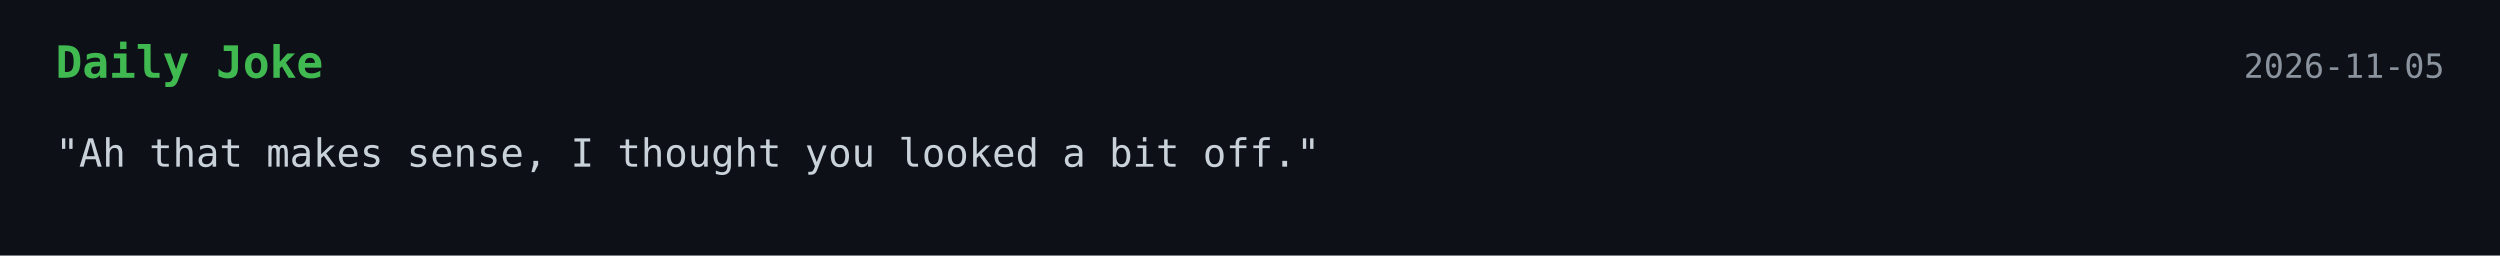
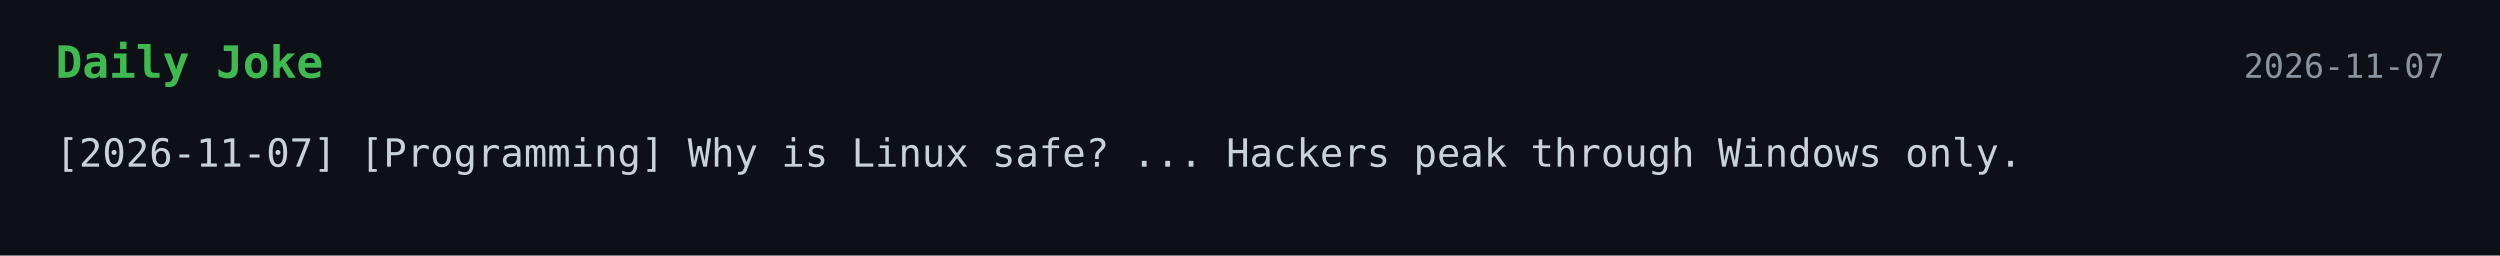
<svg xmlns="http://www.w3.org/2000/svg" width="900" height="92">
  <style>
    .bg { fill: #0d1117; }
    .title { font: 700 16px monospace; fill: #3fb950; }
    .text { font: 14px monospace; fill: #c9d1d9; }
    .date { font: 12px monospace; fill: #8b949e; }
  </style>
  <rect width="100%" height="100%" class="bg" />
  <text x="20" y="28" class="title">Daily Joke</text>
-   <text x="880" y="28" text-anchor="end" class="date">2026-11-05</text>
-   <text x="20" y="60" class="text">"Ah that makes sense, I thought you looked a bit off."</text>
+   <text x="880" y="28" text-anchor="end" class="date">2026-11-07</text>
+   <text x="20" y="60" class="text">[2026-11-07] [Programming] Why is Linux safe? ... Hackers peak through Windows only.</text>
</svg>
